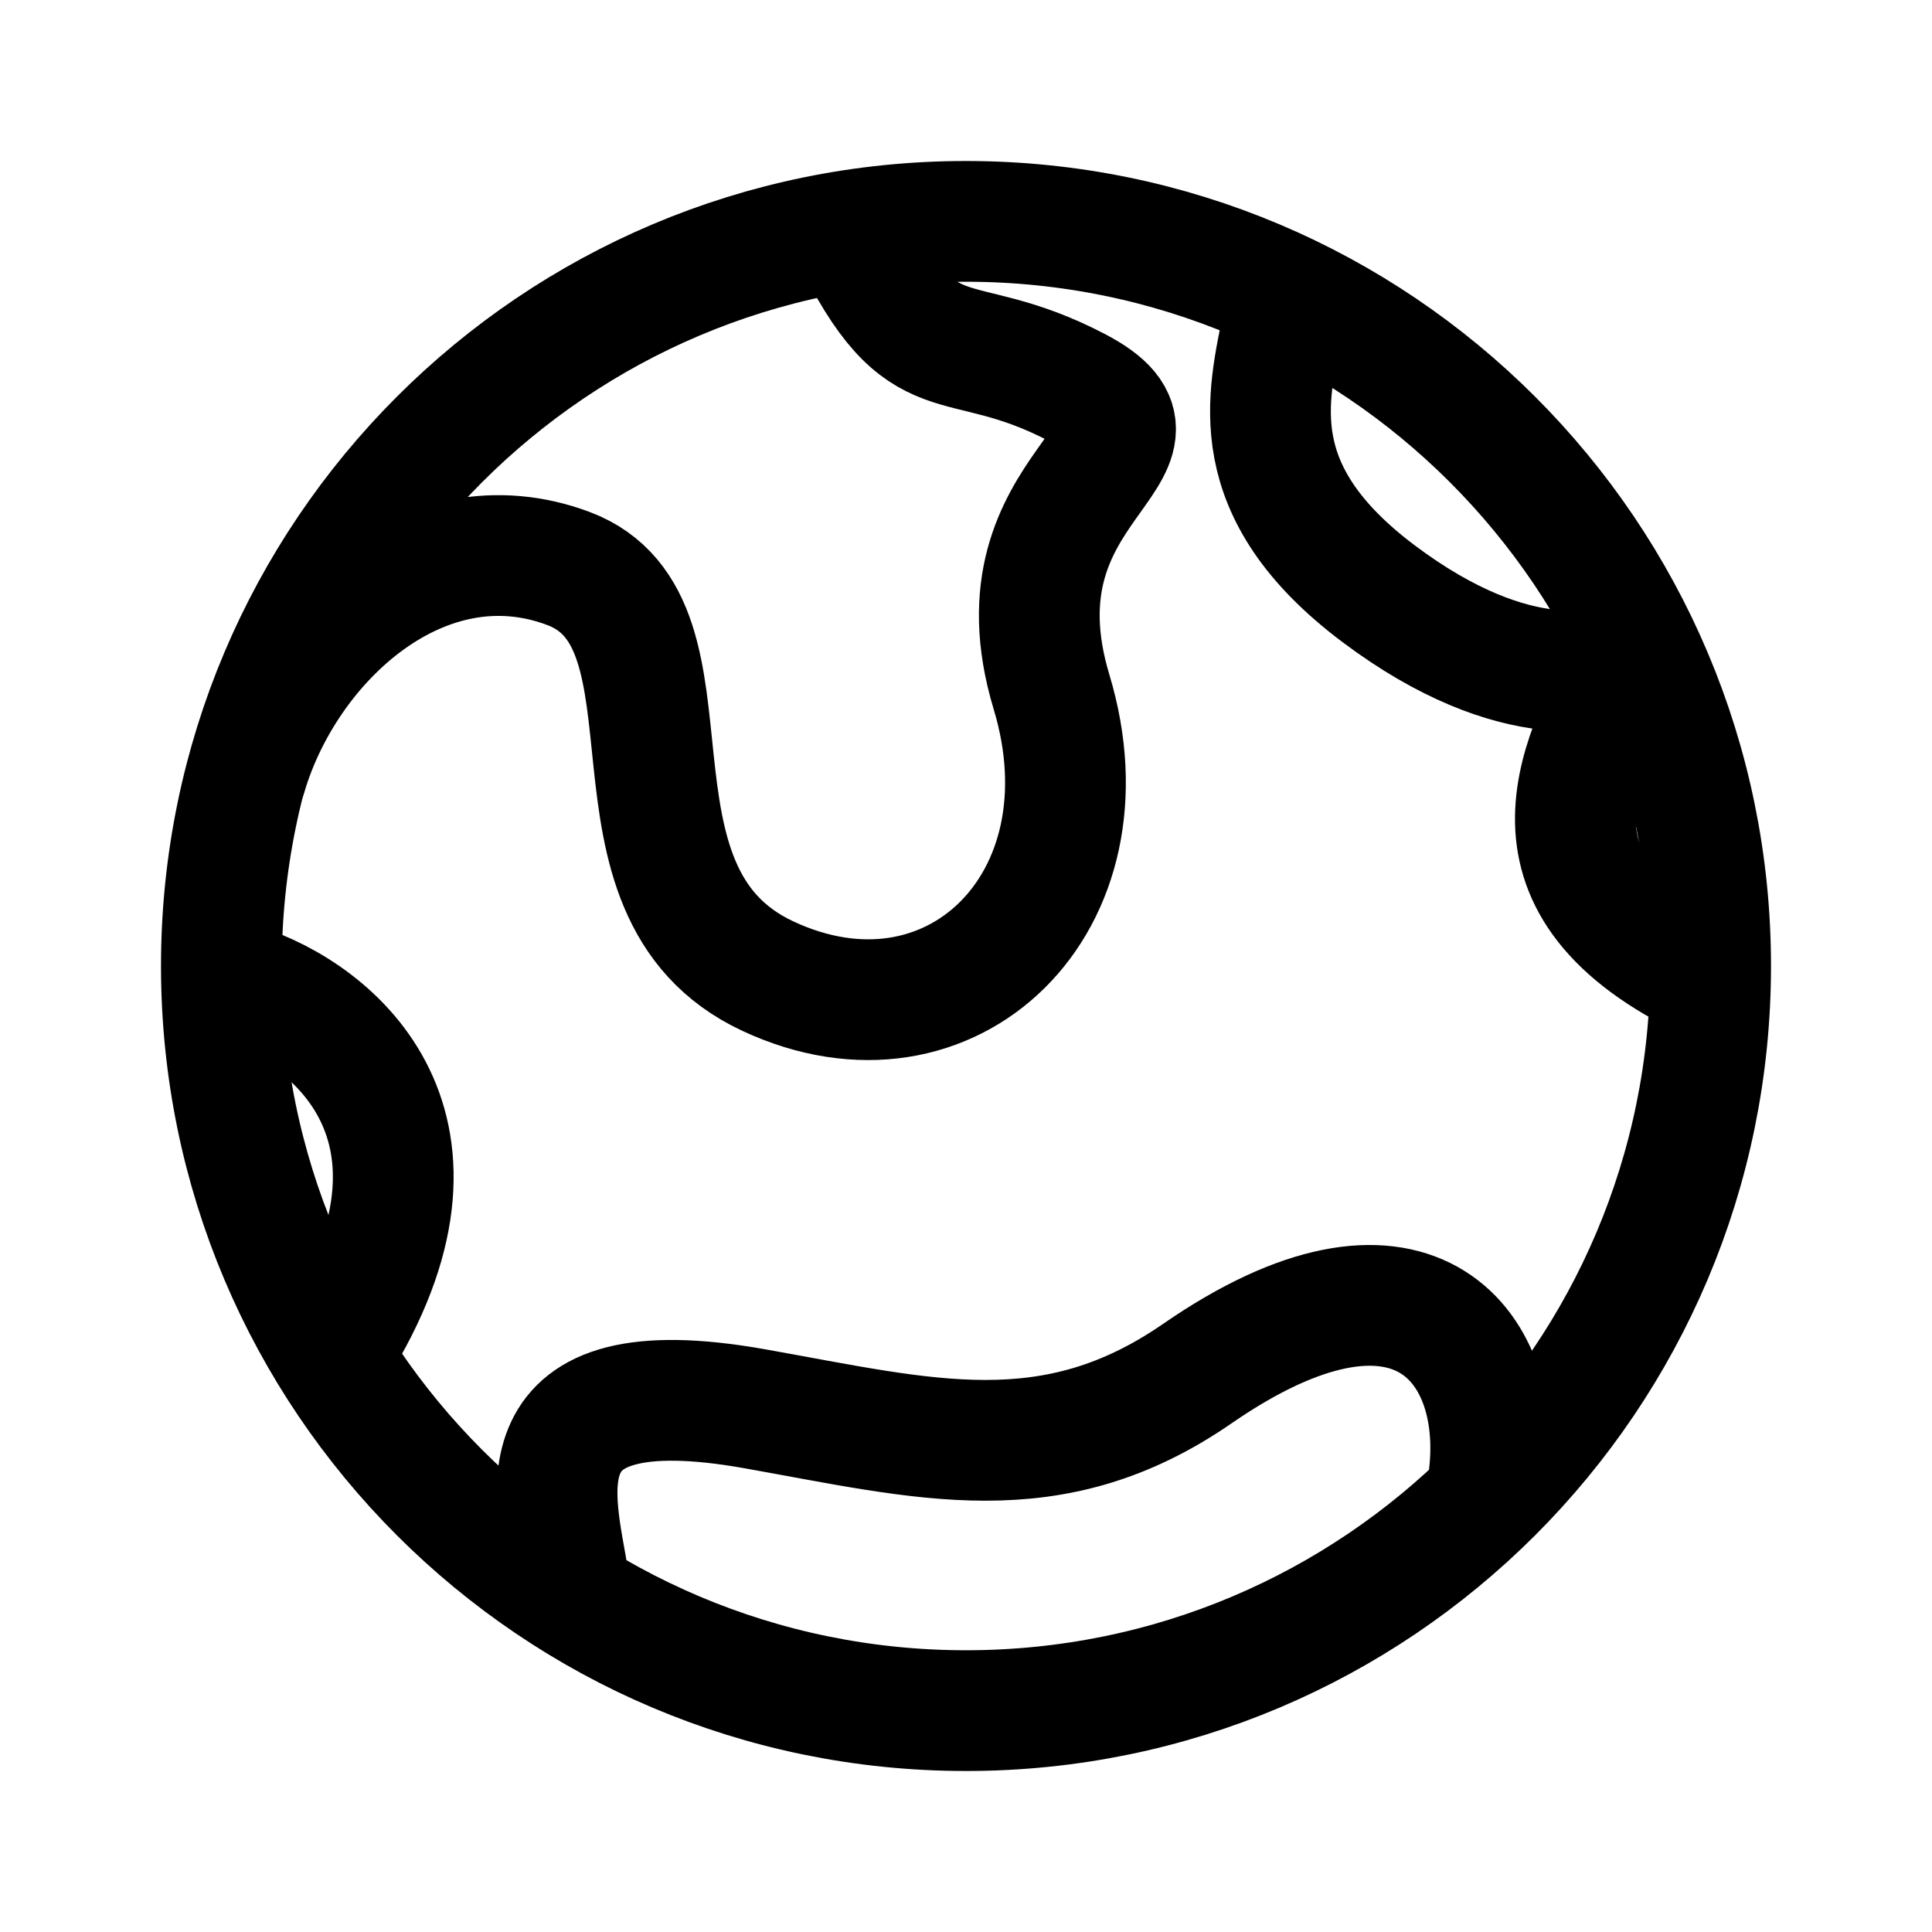
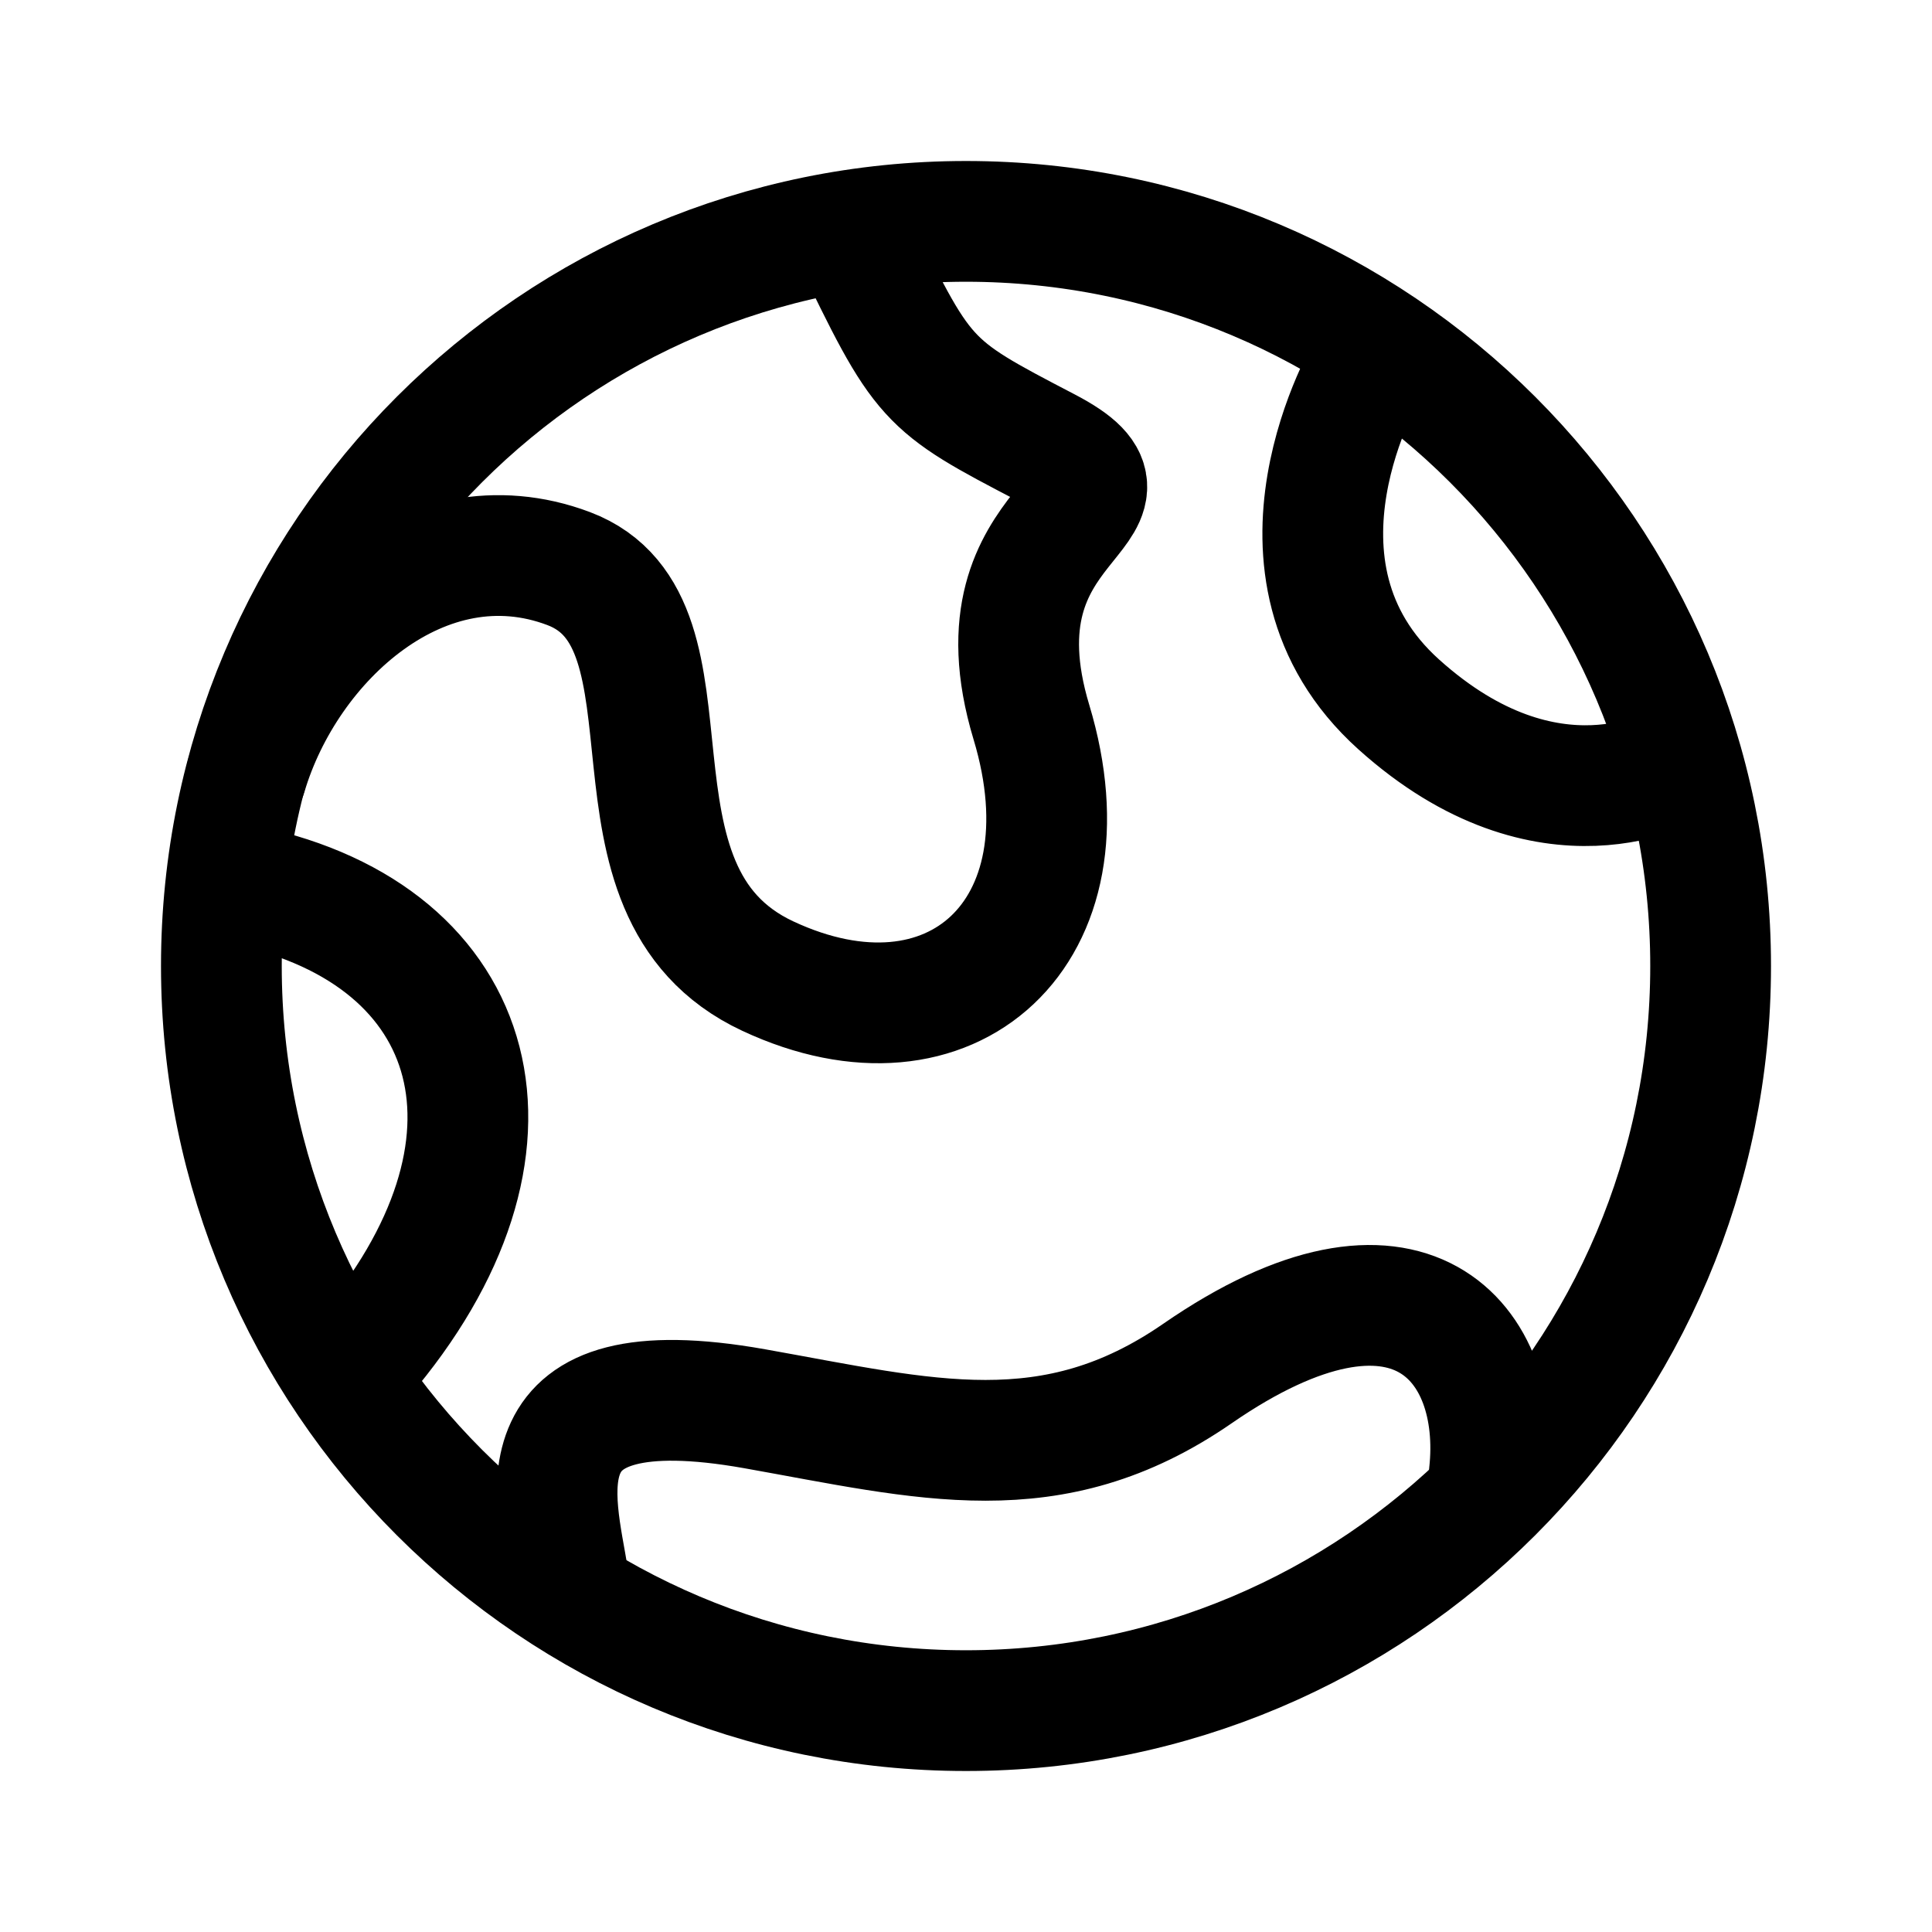
- <svg xmlns="http://www.w3.org/2000/svg" width="192" height="192" fill="none" stroke="#000" stroke-linecap="round" stroke-linejoin="round" stroke-width="12">
-   <path d="M96 170c40.869 0 74-33.131 74-74s-33.131-74-74-74-74 33.13-74 74 33.13 74 74 74" />
-   <path d="M24.5 77c4-13.5 17.689-25.892 32-20.5s1.622 32.015 19.811 40.507c18.189 8.493 34.507-7.303 28.189-28.24C98.182 47.832 119.15 44.83 107 38.5S91.79 38.094 84.5 23m43 9c-1.5 7.5-4.108 16.775 9.5 27s23.07 7.948 25.5 6c-5.508 10.062-12.5 22.5 6.5 32.007M56.5 157c-1.296-8.115-5.606-21.285 18.5-17 17 3.022 29.498 6.514 44-3.5 21-14.5 30.458-3.146 29 10m-125-49c9.167 2.5 23.5 13.3 11.5 34.5" />
+ <svg xmlns="http://www.w3.org/2000/svg" width="192" height="192" viewBox="0 0 192 192" fill="none">
+   <path d="M96 170c40.869 0 74-33.131 74-74s-33.131-74-74-74-74 33.13-74 74 33.13 74 74 74Z" stroke="#000" stroke-width="12" stroke-linecap="round" stroke-linejoin="round" />
+   <path d="M24.5 77c4-13.5 17.689-25.892 32-20.5 14.311 5.392 1.622 32.015 19.811 40.507 18.189 8.493 32.507-4.303 26.189-25.24C96.182 50.832 116.15 50.83 104 44.5 91.85 38.17 91.79 38.094 84.5 23m-28 134c-1.296-8.115-5.606-21.285 18.5-17 17 3.022 29.498 6.514 44-3.5 21-14.5 30.458-3.146 29 10M24.5 88C48 93 54 114 36 135m100-98.5s-12 20 3 33.5 27.5 6 27.5 6" stroke="#000" stroke-width="12" stroke-linecap="round" stroke-linejoin="round" />
</svg>
